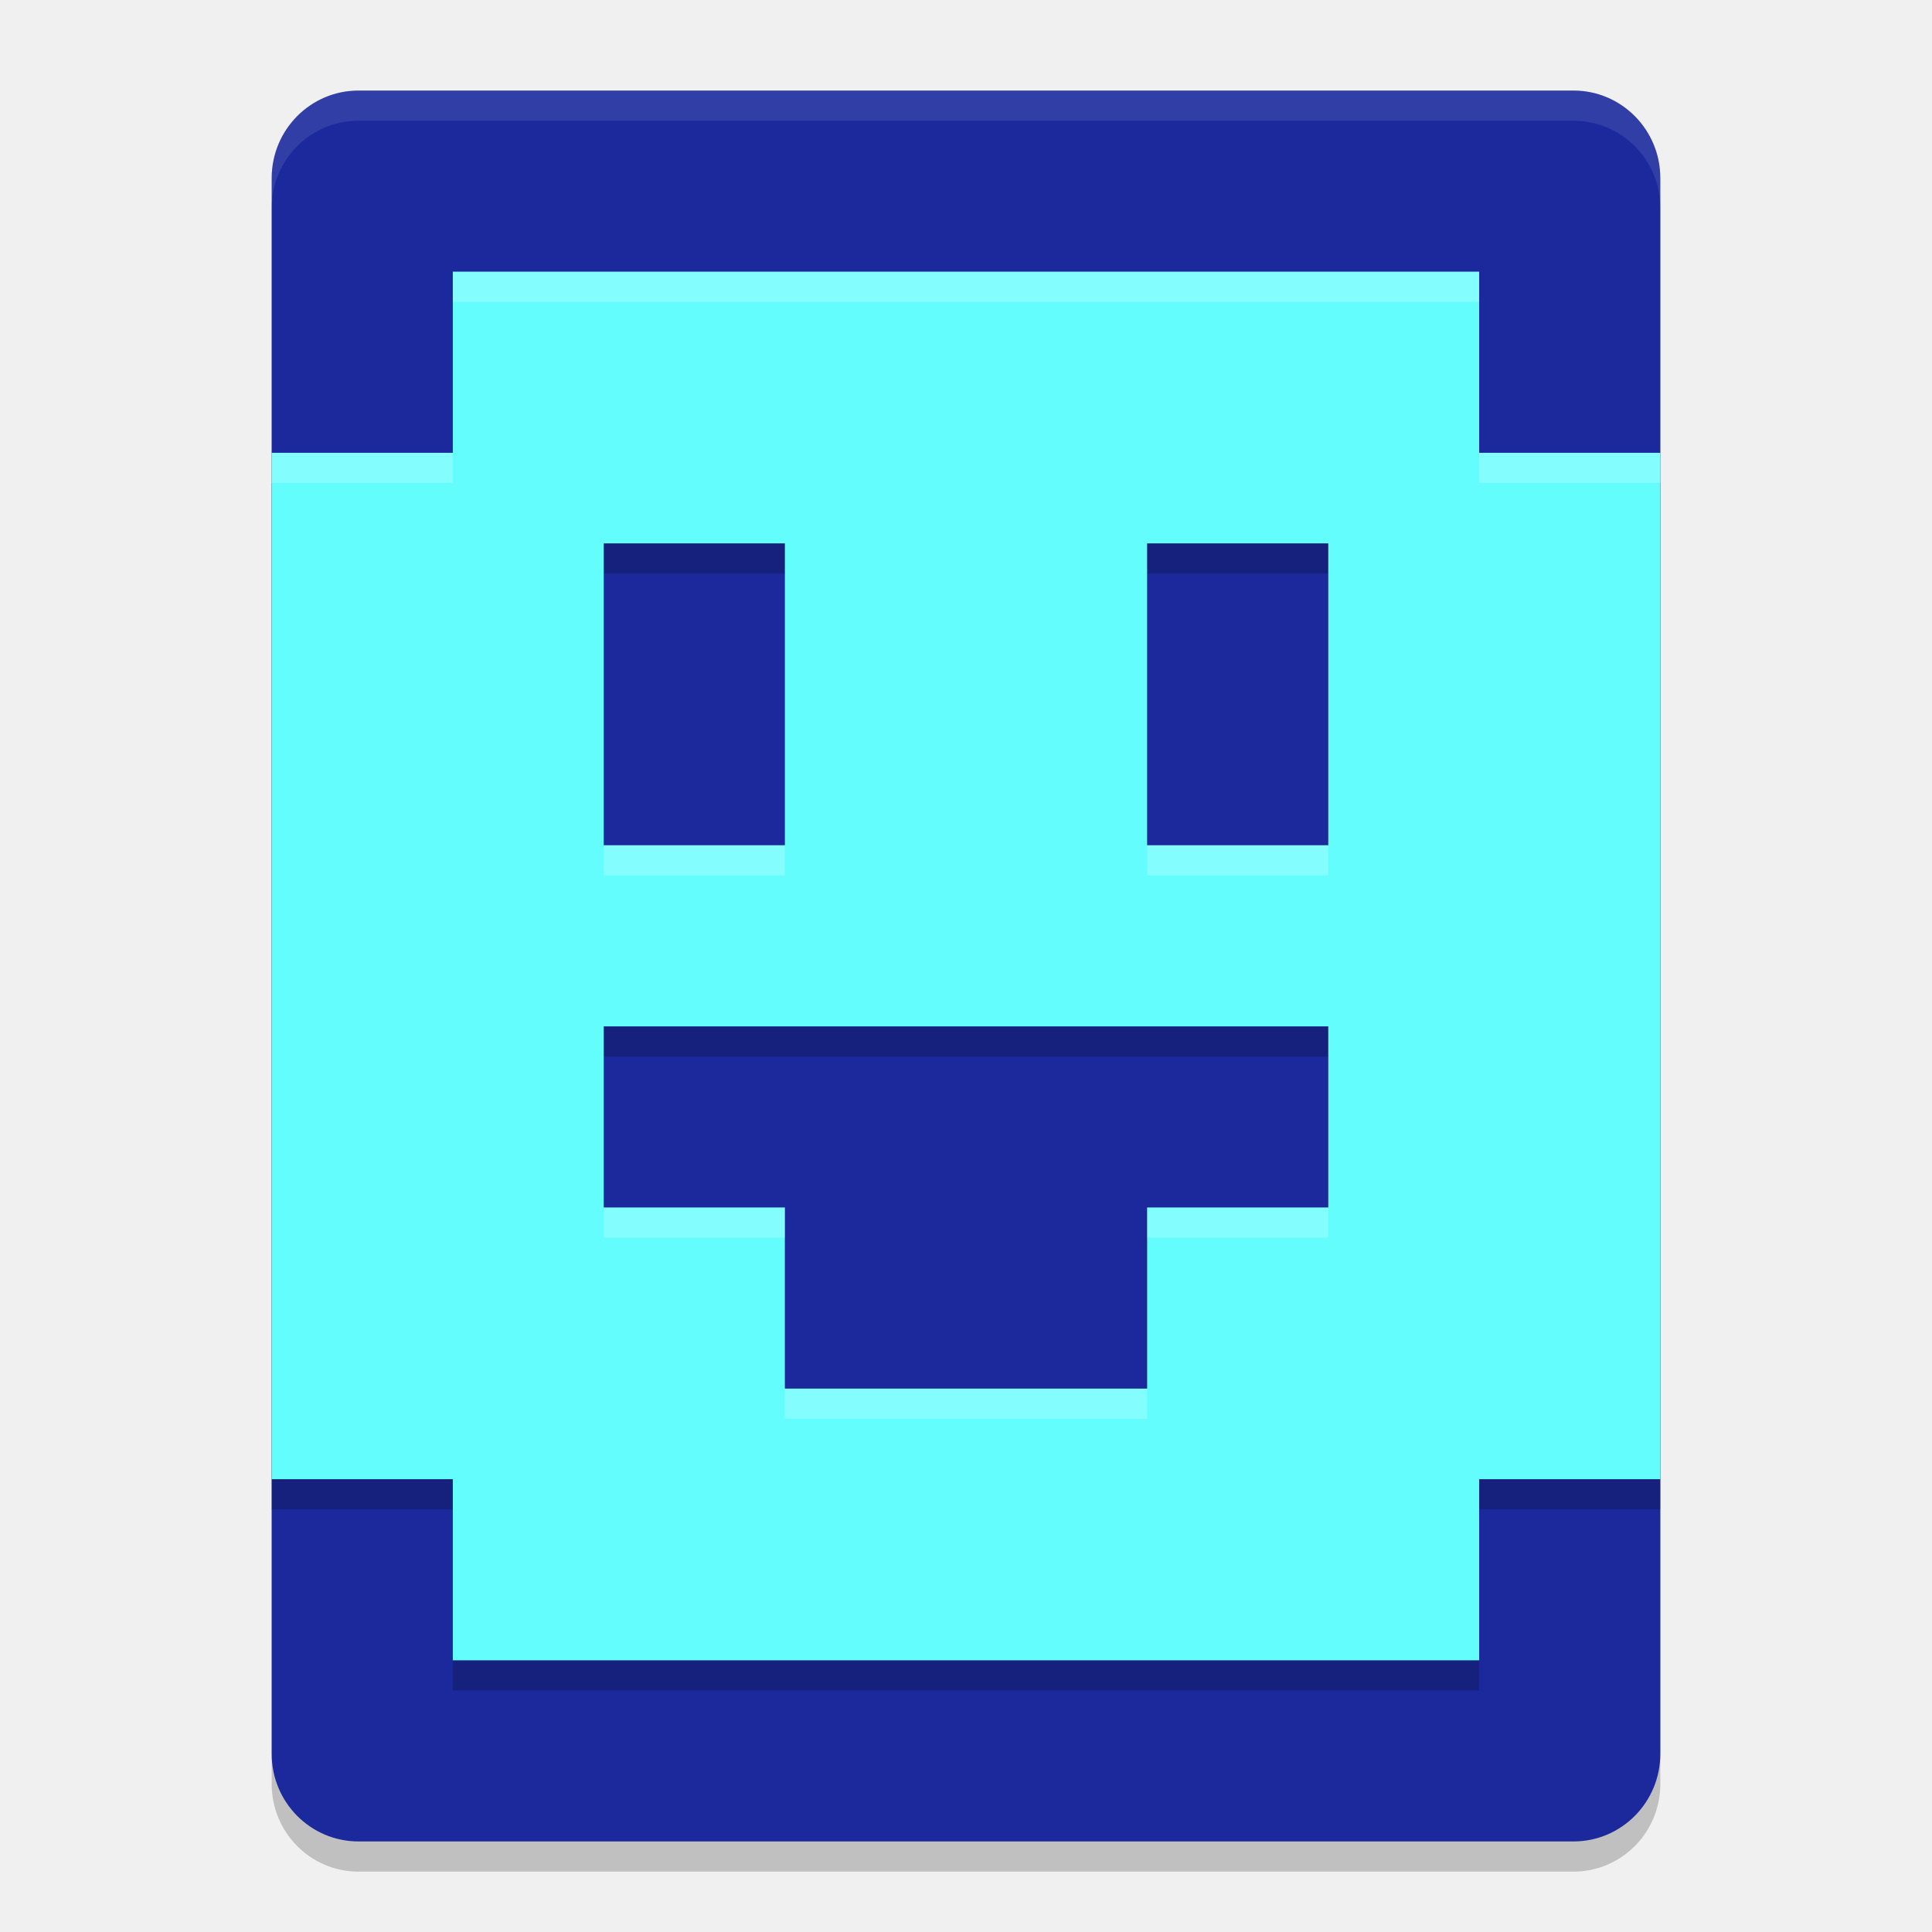
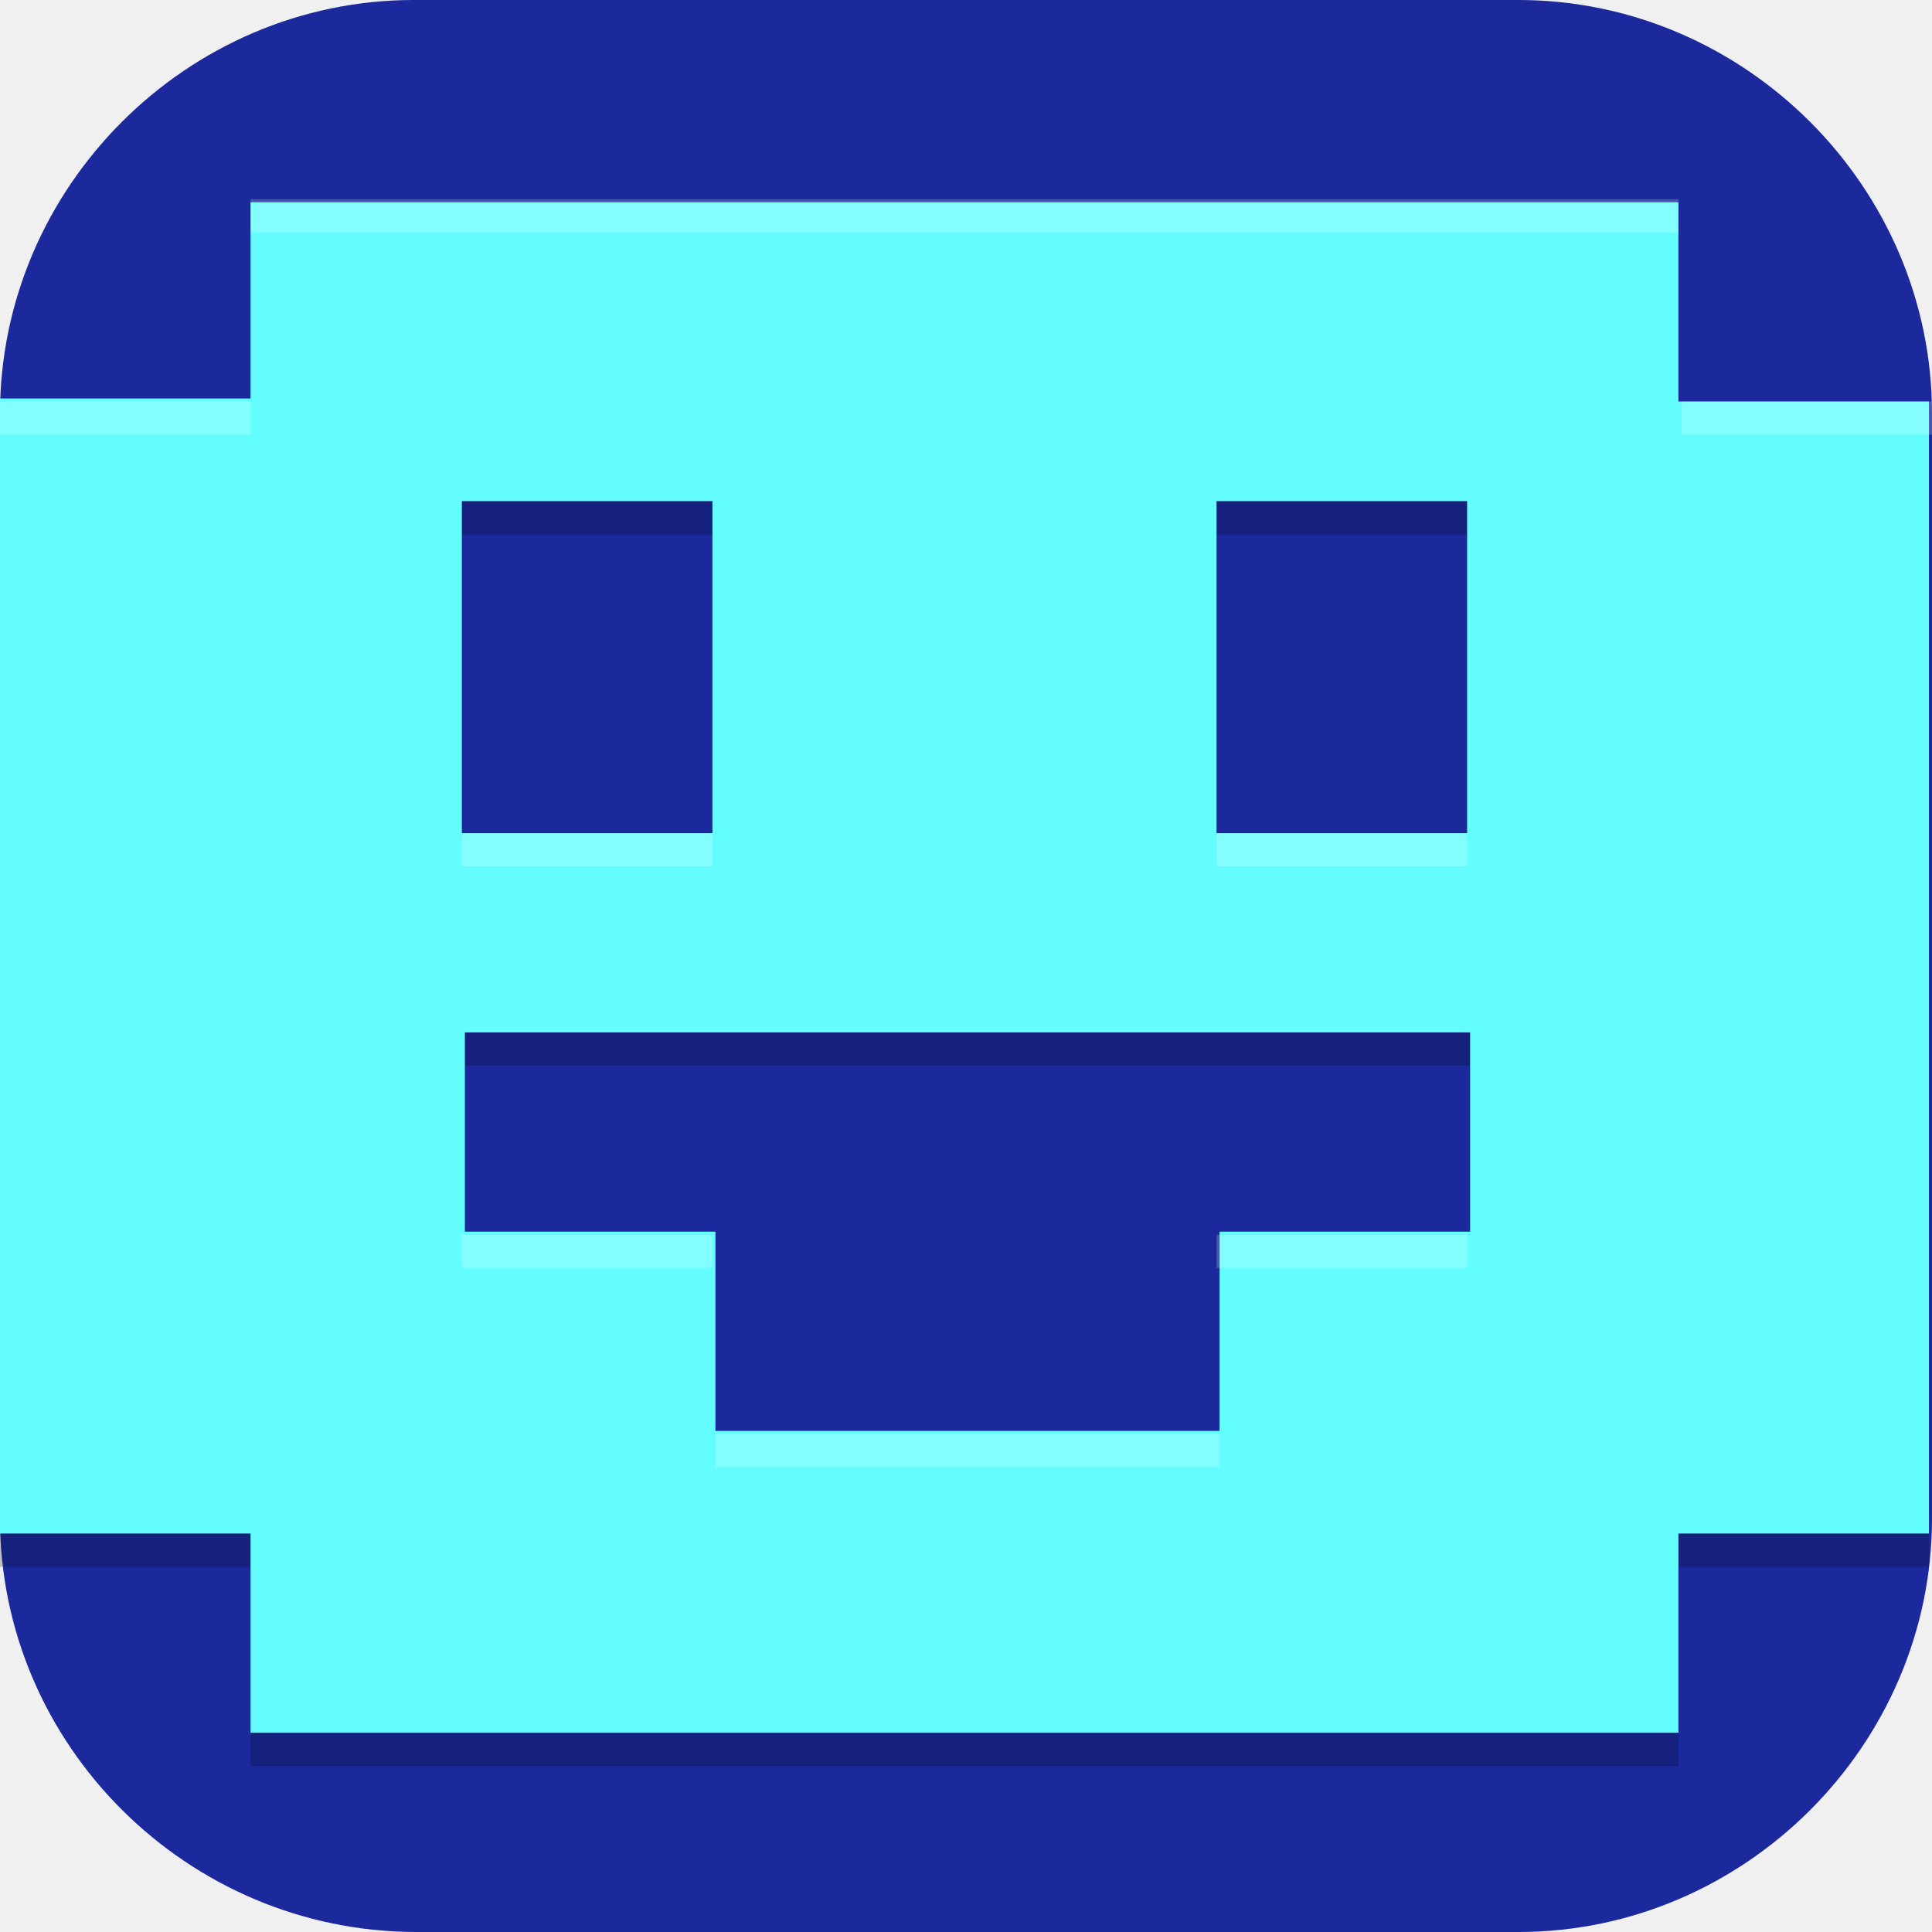
- <svg xmlns="http://www.w3.org/2000/svg" width="64" height="64" version="1">
-   <rect style="opacity:0.2" width="58" height="46" x="-62" y="-55" rx="2.9" ry="2.875" transform="matrix(0,-1,-1,0,0,0)" />
-   <rect style="fill:#1b299c" width="58" height="46" x="-61" y="-55" rx="2.9" ry="2.875" transform="matrix(0,-1,-1,0,0,0)" />
-   <path style="opacity:0.2" d="m 15,10 v 6 H 9 v 34 h 6 v 6 h 34 v -6 h 6 V 16 h -6 v -6 z m 5,9 h 6 v 10 h -6 z m 18,0 h 6 V 29 H 38 Z M 20,35 h 24 v 6 h -6 v 6 H 26 v -6 h -6 z" />
-   <path style="fill:#64fdfd" d="m 15,9 v 6 H 9 v 34 h 6 v 6 h 34 v -6 h 6 V 15 H 49 V 9 Z m 5,9 h 6 v 10 h -6 z m 18,0 h 6 V 28 H 38 Z M 20,34 h 24 v 6 h -6 v 6 H 26 v -6 h -6 z" />
-   <path style="opacity:0.1;fill:#ffffff" d="M 11.875 3 C 10.282 3 9 4.292 9 5.898 L 9 6.898 C 9 5.292 10.282 4 11.875 4 L 52.125 4 C 53.718 4 55 5.292 55 6.898 L 55 5.898 C 55 4.292 53.718 3 52.125 3 L 11.875 3 z" />
-   <path style="opacity:0.2;fill:#ffffff" d="m 15,9 v 1 H 49 V 9 Z m -6,6 v 1 h 6 v -1 z m 40,0 v 1 h 6 V 15 Z M 20,28 v 1 h 6 v -1 z m 18,0 v 1 h 6 V 28 Z M 20,40 v 1 h 6 v -1 z m 18,0 v 1 h 6 v -1 z m -12,6 v 1 h 12 v -1 z" />
+ <svg xmlns="http://www.w3.org/2000/svg" id="_图层_1" version="1.1" viewBox="0 0 64 64" width="64" height="64">
+   <defs>
+     <style>
+       .st0 {
+         fill: #fcde4b;
+       }
+ 
+       .st1 {
+         fill: #e32037;
+       }
+ 
+       .st1, .st2, .st3, .st4, .st5, .st6 {
+         display: none;
+       }
+ 
+       .st7 {
+         fill: #4f4f4f;
+       }
+ 
+       .st8 {
+         fill: none;
+         stroke: #ea8504;
+         stroke-linecap: round;
+         stroke-linejoin: round;
+         stroke-width: 10px;
+       }
+ 
+       .st2, .st3, .st9, .st10, .st11, .st12 {
+         isolation: isolate;
+       }
+ 
+       .st2, .st11, .st12 {
+         opacity: .2;
+       }
+ 
+       .st3, .st13, .st12 {
+         fill: #fff;
+       }
+ 
+       .st3, .st9 {
+         opacity: .1;
+       }
+ 
+       .st14 {
+         fill: #f9548f;
+       }
+ 
+       .st15, .st6 {
+         fill: #1b299c;
+       }
+ 
+       .st10 {
+         opacity: .3;
+       }
+ 
+       .st5 {
+         fill: #526fc5;
+       }
+ 
+       .st16 {
+         fill: #5a387c;
+       }
+ 
+       .st17 {
+         fill: #64fdfd;
+       }
+ 
+       .st18 {
+         fill: #bc2b1a;
+       }
+ 
+       .st19 {
+         fill: #fbba22;
+       }
+ 
+       .st20 {
+         fill: #53d953;
+       }
+ 
+       .st21 {
+         fill: #f1432e;
+       }
+     </style>
+   </defs>
+   <path class="st15" d="M50.4,64H13.8c-7.6,0-13.8-6.2-13.8-13.7V13.7C0,6.2,6.2,0,13.7,0h36.6c7.5,0,13.7,6.2,13.7,13.7v36.6c0,7.5-6.2,13.7-13.7,13.7h.1Z" />
+   <g class="st4">
+     <path class="st11" d="M11.9,8.5c-2.7,0-4.9,2.2-4.9,5s2.2,5,4.9,5c1.8,0,3.5-1,4.3-2.7,1.6.7,3.4,1.8,4.7,3.6,1.8,2.5,2.6,5.8,2.9,8.4-8,2.5-13.3,8.4-13.3,15,0,9,9.6,16.3,21.4,16.3s21.4-7.3,21.4-16.3c0-6.6-5.3-12.6-13.3-15,.3-2.6,1.1-5.9,2.9-8.4,1.3-1.8,3.1-2.9,4.7-3.6.8,1.7,2.5,2.7,4.3,2.7,2.7,0,4.9-2.2,4.9-5s-2.2-5-4.9-5c-2.6,0-4.8,2.1-4.9,4.7-2.1.8-4.4,2.2-6.2,4.6-2.1,2.9-3,6.5-3.4,9.3-1.8-.4-3.7-.6-5.6-.6-1.9,0-3.8.2-5.6.6-.4-2.8-1.3-6.4-3.4-9.3-1.8-2.4-4.1-3.8-6.2-4.6-.1-2.6-2.3-4.7-4.9-4.7Z" />
+     <path class="st7" d="M11.9,11.3c-.7,0-1.3.5-1.3,1.2,0,.7.5,1.3,1.2,1.3,0,0,0,0,0,0,0,0,5.9.2,9.2,4.7,3.3,4.5,3.1,12.2,3.1,12.2,0,.7.5,1.3,1.2,1.3s1.3-.5,1.3-1.2c0,0,.5-8.2-3.6-13.8-4.1-5.6-11.1-5.7-11.1-5.7Z" />
+     <ellipse class="st0" cx="11.9" cy="12.6" rx="4.9" ry="5" />
+     <path class="st7" d="M52.1,11.3s-7,.1-11.1,5.7c-4.1,5.6-3.6,13.8-3.6,13.8,0,.7.6,1.2,1.3,1.2s1.2-.6,1.2-1.3c0,0,0,0,0,0,0,0-.2-7.7,3.1-12.2,3.3-4.5,9.2-4.7,9.2-4.7.7,0,1.2-.6,1.2-1.3,0-.7-.6-1.3-1.3-1.2,0,0,0,0,0,0Z" />
+     <ellipse class="st0" cx="52.1" cy="12.6" rx="4.9" ry="5" />
+     <ellipse class="st0" cx="32" cy="42" rx="21.4" ry="16.3" />
+     <path class="st12" d="M11.9,7.6c-2.7,0-4.9,2.2-4.9,5,0,.1,0,.3,0,.4.2-2.6,2.3-4.5,4.9-4.5,2.5,0,4.7,2,4.9,4.5,0-.2,0-.3,0-.5,0-2.7-2.2-5-4.9-5ZM52.1,7.6c-2.7,0-4.9,2.2-4.9,5,0,.2,0,.3,0,.5.2-2.6,2.3-4.5,4.9-4.5,2.5,0,4.6,2,4.9,4.5,0-.1,0-.3,0-.4,0-2.7-2.2-5-4.9-5ZM32,25.7c-11.8,0-21.4,7.3-21.4,16.3,0,.2,0,.4,0,.5.3-8.8,9.7-15.9,21.4-15.9,11.5,0,21,7,21.4,15.7,0-.1,0-.3,0-.4,0-9-9.6-16.3-21.4-16.3Z" />
+     <path class="st9" d="M19.5,31.1c-4.9,0-8.9,2.8-8.9,6.3s4,6.3,8.9,6.3,8.9-2.8,8.9-6.3h0c0-3.5-4-6.3-8.9-6.3ZM44.5,31.1c-4.9,0-8.9,2.8-8.9,6.3s4,6.3,8.9,6.3,8.9-2.8,8.9-6.3h0c0-3.5-4-6.3-8.9-6.3ZM32,45.6c-1.9,0-1.4.9-2.7.9s-1.8-.1-1.8.5c0,1.3.7,5.8,4.5,5.8s4.5-4.6,4.5-5.8-.9-.5-1.8-.5-.8-.9-2.7-.9Z" />
+     <ellipse class="st20" cx="19.5" cy="36.6" rx="8.9" ry="6.3" />
+     <ellipse class="st13" cx="19.5" cy="34.8" rx="3.6" ry="2.7" />
+     <ellipse class="st20" cx="44.5" cy="36.6" rx="8.9" ry="6.3" />
+     <path class="st14" d="M27.6,46.1c0-.6.9-.5,1.8-.5s.8-.9,2.7-.9,1.4.9,2.7.9,1.8-.1,1.8.5c0,1.3-.7,5.8-4.5,5.8s-4.5-4.6-4.5-5.8Z" />
+     <ellipse class="st13" cx="44.5" cy="34.8" rx="3.6" ry="2.7" />
+   </g>
+   <g class="st4">
+     <ellipse class="st2" cx="32" cy="33.1" rx="32" ry="31.9" />
+     <ellipse class="st5" cx="32" cy="31.9" rx="32" ry="31.9" />
+     <path class="st9" d="M16,14.8c-1.9,0-3.4,1.5-3.4,3.4s1.5,3.4,3.4,3.4v23.9h-1.1c-1.9,0-3.4,1.5-3.4,3.4s1.5,3.4,3.4,3.4c3.1,0,6,0,9.1,0s3.4-1.5,3.4-3.4-1.5-3.4-3.4-3.4h-1.1v-15.5l6,13.2c1.2,2.8,5.2,2.8,6.3,0l6-13.2v15.5h-1.1c-1.9,0-3.4,1.5-3.4,3.4s1.5,3.4,3.4,3.4c3.1,0,6,0,9.1,0s3.4-1.5,3.4-3.4-1.5-3.4-3.4-3.4h-1.1v-23.9c1.9,0,3.4-1.5,3.4-3.4s-1.5-3.4-3.4-3.4h-5.7c-.7,0-1.3.3-1.9.6,0,0,0,0,0,0,0,0,0,0,0,0-.6.4-.9.9-1.2,1.4,0,0,0,0,0,0,0,0,0,0,0,0l-7.1,16-7.1-16s0,0,0,0c0,0,0,0,0,0-.2-.6-.7-1-1.2-1.4,0,0,0,0,0,0-.6-.4-1.2-.5-1.9-.6h-5.7Z" />
+     <path class="st16" d="M16,13.7c-1.9,0-3.4,1.5-3.4,3.4s1.5,3.4,3.4,3.4v23.9h-1.1c-1.9,0-3.4,1.5-3.4,3.4s1.5,3.4,3.4,3.4c3.1,0,6,0,9.1,0s3.4-1.5,3.4-3.4-1.5-3.4-3.4-3.4h-1.1v-15.5l6,13.2c1.2,2.8,5.2,2.8,6.3,0l6-13.2v15.5h-1.1c-1.9,0-3.4,1.5-3.4,3.4s1.5,3.4,3.4,3.4c3.1,0,6,0,9.1,0s3.4-1.5,3.4-3.4-1.5-3.4-3.4-3.4h-1.1v-23.9c1.9,0,3.4-1.5,3.4-3.4s-1.5-3.4-3.4-3.4h-5.7c-.7,0-1.3.3-1.9.6,0,0,0,0,0,0,0,0,0,0,0,0-.6.4-.9.9-1.2,1.4,0,0,0,0,0,0,0,0,0,0,0,0l-7.1,16-7.1-16s0,0,0,0c0,0,0,0,0,0-.2-.6-.7-1-1.2-1.4,0,0,0,0,0,0-.6-.4-1.2-.5-1.9-.6h-5.7Z" />
+     <path class="st3" d="M32,0C14.3,0,0,14.3,0,31.9c0,.2,0,.4,0,.7C.3,15.2,14.5,1.2,32,1.1c17.4,0,31.6,13.9,32,31.3,0-.2,0-.3,0-.5C64,14.3,49.7,0,32,0Z" />
+   </g>
+   <g class="st4">
+     <path class="st2" d="M0,31.9c0,.4,0,.8,0,1.1,0,17.7,14.3,31.9,32,31.9s32-14.2,32-31.9,0-.8,0-1.1c-.6,17.1-14.6,30.7-31.9,30.7S.7,49,0,31.9h0Z" />
+     <path class="st1" d="M32,0h0c17.7,0,32,14.3,32,31.9h0c0,17.6-14.3,31.9-32,31.9h0C14.3,63.8,0,49.5,0,31.9H0C0,14.3,14.3,0,32,0Z" />
+     <path class="st3" d="M32,0C14.3,0,0,14.2,0,31.9s0,.3,0,.4C.4,15,14.5,1.1,32,1.1s31.6,13.8,32,31.1c0-.1,0-.3,0-.4C64,14.2,49.7,0,32,0Z" />
+     <path class="st11" d="M13.7,17.1v31.9h9.1v-18.2l9.1,8,9.1-8v18.2h9.1v-31.9h-9.1l-9.1,8-9.1-8h-9.1Z" />
+     <path class="st13" d="M13.7,15.9v31.9h9.1v-18.2l9.1,8,9.1-8v18.2h9.1V15.9h-9.1l-9.1,8-9.1-8h-9.1Z" />
+   </g>
+   <g class="st4">
+     <path class="st11" d="M31,36.1c-.4,0-.7.3-.9.7l-9.9,22c-.3.7-.1,1.5.4,1.9.2.1.4.2.5.2h19.8c.6,0,1.1-.6,1.1-1.4,0-.2,0-.5-.1-.7l-9.9-22c-.2-.5-.6-.7-1-.7Z" />
+     <path class="st18" d="M31,35.1c-.4,0-.7.3-.9.7l-9.9,22c-.3.7-.1,1.5.4,1.9.2.1.4.2.5.2h19.8c.6,0,1.1-.6,1.1-1.4,0-.2,0-.5-.1-.7l-9.9-22c-.2-.5-.6-.7-1-.7Z" />
+     <path class="st11" d="M31.1,2.9c-2.1.6-17.1,16.3-21.4,22.3-6.7,9.4-8.3,15.7-4.9,20.5,2.2,3.2,6.4,5,10.7,5.1,6.6,0,11.6-3.1,15.6-7.1,4,4,9,7.1,15.6,7.1,4.2-.1,8.4-2,10.7-5.1,3.4-4.8,1.8-11.1-4.9-20.5-4.3-6.1-19.3-21.7-21.4-22.3Z" />
+     <path class="st21" d="M31.1,1.9c-2.1.6-17.1,16.3-21.4,22.3-6.7,9.4-8.3,15.7-4.9,20.5,2.2,3.2,6.4,5,10.7,5.1,6.6,0,11.6-3.1,15.6-7.1,4,4,9,7.1,15.6,7.1,4.2-.1,8.4-2,10.7-5.1,3.4-4.8,1.8-11.1-4.9-20.5C48.2,18.1,33.2,2.5,31.1,1.9Z" />
+     <path class="st12" d="M31.1,1.9c-2.1.6-17.1,16.3-21.4,22.3-4.6,6.5-6.8,11.5-6.6,15.5.2-3.9,2.4-8.6,6.6-14.5C14,19.1,29,3.5,31.1,2.9c2.1.6,17.1,16.3,21.4,22.3,4.2,6,6.4,10.7,6.6,14.5.2-4.1-2-9-6.6-15.5C48.2,18.1,33.2,2.5,31.1,1.9Z" />
+     <path class="st11" d="M17.1,18.9v26h6v-17.7l4,4.4,4,4,4-4,4-4.4v17.7h6v-26h-6l-8,8.4-8-8.4h-6Z" />
+     <path class="st13" d="M17.1,17.9v26h6v-17.7l4,4.4,4,4,4-4,4-4.4v17.7h6v-26h-6l-8,8.4-8-8.4h-6Z" />
+   </g>
+   <g class="st4">
+     <path class="st11" d="M22.8,6.9c-8.4,0-15.2,9.9-15.2,22.1,0,7.1,2.4,13.8,6.4,17.9-1.9.4-3.1.8-3.1.8-2.4.6-3.8,3.1-3.2,5.4.6,2.4,3.1,3.7,5.5,3.1,0,0,.1,0,.2,0,0,0,8.8-2.5,19.3-2.5s19.3,2.5,19.3,2.5c2.4.7,4.9-.6,5.6-2.9.7-2.3-.6-4.8-3-5.5,0,0-.1,0-.2,0,0,0-1.2-.3-3.2-.8,4-4.1,6.4-10.8,6.4-17.9,0-12.2-6.8-22.1-15.2-22.1-3.6,0-7.1,1.9-9.8,5.3-2.7-3.4-6.2-5.3-9.8-5.3Z" />
+     <ellipse class="st19" cx="22.8" cy="28.1" rx="15.2" ry="22.1" />
+     <ellipse class="st19" cx="42.4" cy="28.1" rx="15.2" ry="22.1" />
+     <path class="st8" d="M12.1,51s9.3-2.6,20.5-2.6,20.5,2.6,20.5,2.6" />
+     <path class="st10" d="M22.7,13.1c-1.1,0-3,.7-4.7,3.3-1.7,2.6-3.1,7-3.1,11.9s1.4,9.3,3.1,11.9c1,1.5,2.3,2.4,3.1,2.8,2.3-.3,5.1-.6,8-.7v-21.9c-.5-1.6-1.3-3-2-4-1.7-2.6-3.3-3.3-4.4-3.3ZM42.7,13.1c-1.1,0-2.6.7-4.4,3.3-.7,1.1-1.6,2.5-2.1,4v21.9c2.9.1,5.7.4,8.1.7.8-.5,2.1-1.3,3.1-2.8,1.7-2.6,3.1-7,3.1-11.9s-1.4-9.3-3.1-11.9c-1.7-2.6-3.6-3.3-4.7-3.3Z" />
+     <path class="st12" d="M22.8,6c-8.4,0-15.2,9.9-15.2,22.1,0,.1,0,.2,0,.4.2-12,6.9-21.5,15.2-21.5,3.6,0,7.1,1.9,9.8,5.3,2.7-3.4,6.2-5.2,9.8-5.3,8.3,0,15,9.7,15.2,21.7,0-.2,0-.4,0-.6,0-12.2-6.8-22.1-15.2-22.1-3.6,0-7.1,1.9-9.8,5.3-2.7-3.4-6.2-5.3-9.8-5.3Z" />
+   </g>
+   <g>
+     <path class="st2" d="M64,62V4.3c0-1.8-1.8-3.2-4-3.2H4C1.8,1.1,0,2.5,0,4.3v57.7c0,1.8,1.8,3.2,4,3.2h56c2.2,0,4-1.4,4-3.2Z" />
+     <path class="st6" d="M64,60.9V3.2c0-1.8-1.8-3.2-4-3.2H4C1.8,0,0,1.4,0,3.2v57.7c0,1.8,1.8,3.2,4,3.2h56c2.2,0,4-1.4,4-3.2Z" />
+     <path class="st11" d="M8.3,7.7v6.6H0v37.6h8.3v6.6h47.3v-6.6h8.3V14.4h-8.3v-6.6H8.3ZM15.3,17.7h8.3v11h-8.3v-11ZM40.3,17.7h8.3v11h-8.3v-11ZM15.3,35.3h33.4v6.6h-8.3v6.6h-16.7v-6.6h-8.3v-6.6Z" />
+     <path class="st17" d="M8.3,6.6v6.6H0v37.6h8.3v6.6h47.3v-6.6h8.3V13.3h-8.3v-6.6H8.3ZM15.3,16.6h8.3v11h-8.3v-11ZM40.3,16.6h8.3v11h-8.3v-11ZM15.3,34.2h33.4v6.6h-8.3v6.6h-16.7v-6.6h-8.3v-6.6Z" />
+     <path class="st3" d="M4,0C1.8,0,0,1.4,0,3.2v1.1C0,2.5,1.8,1.1,4,1.1h56c2.2,0,4,1.4,4,3.2v-1.1c0-1.8-1.8-3.2-4-3.2H4Z" />
+     <path class="st12" d="M8.3,6.6v1.1h47.3v-1.1H8.3ZM0,13.3v1.1h8.3v-1.1H0ZM55.7,13.3v1.1h8.3v-1.1h-8.3ZM15.3,27.6v1.1h8.3v-1.1h-8.3ZM40.3,27.6v1.1h8.3v-1.1h-8.3ZM15.3,40.9v1.1h8.3v-1.1h-8.3ZM40.3,40.9v1.1h8.3v-1.1h-8.3ZM23.7,47.5v1.1h16.7v-1.1h-16.7Z" />
+   </g>
</svg>
